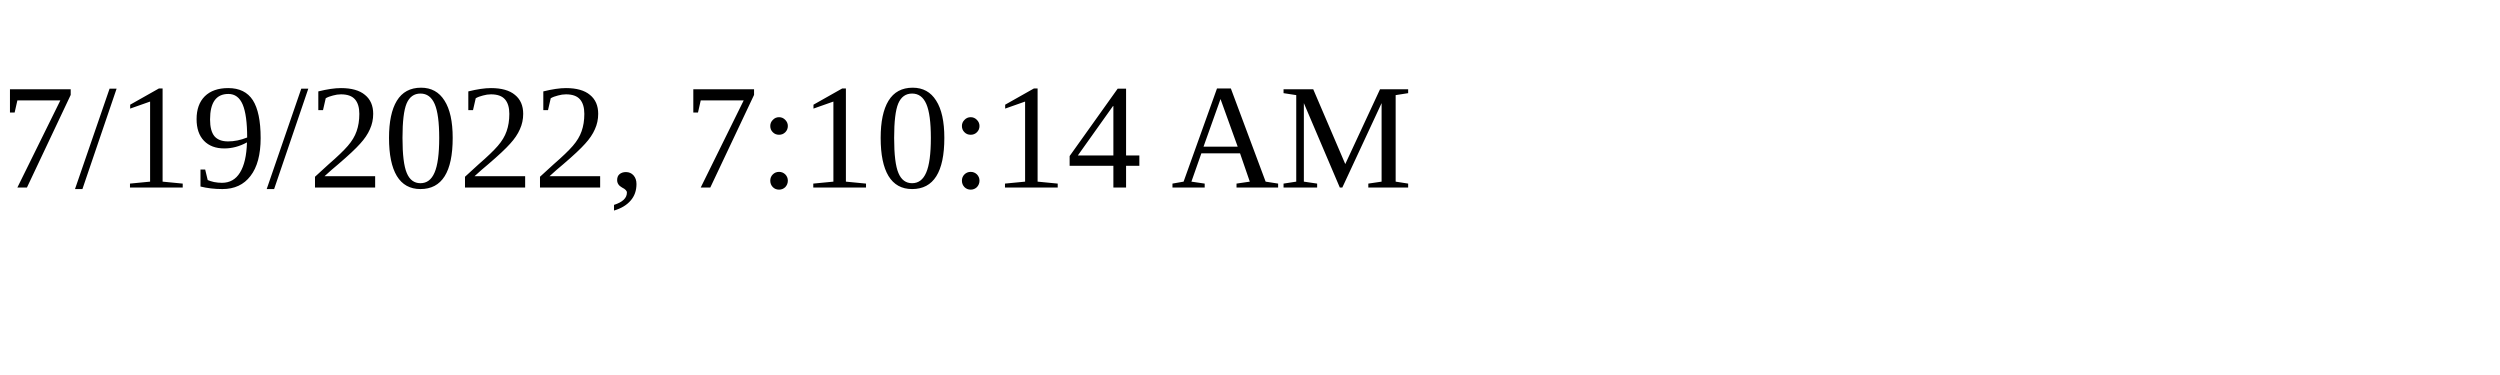
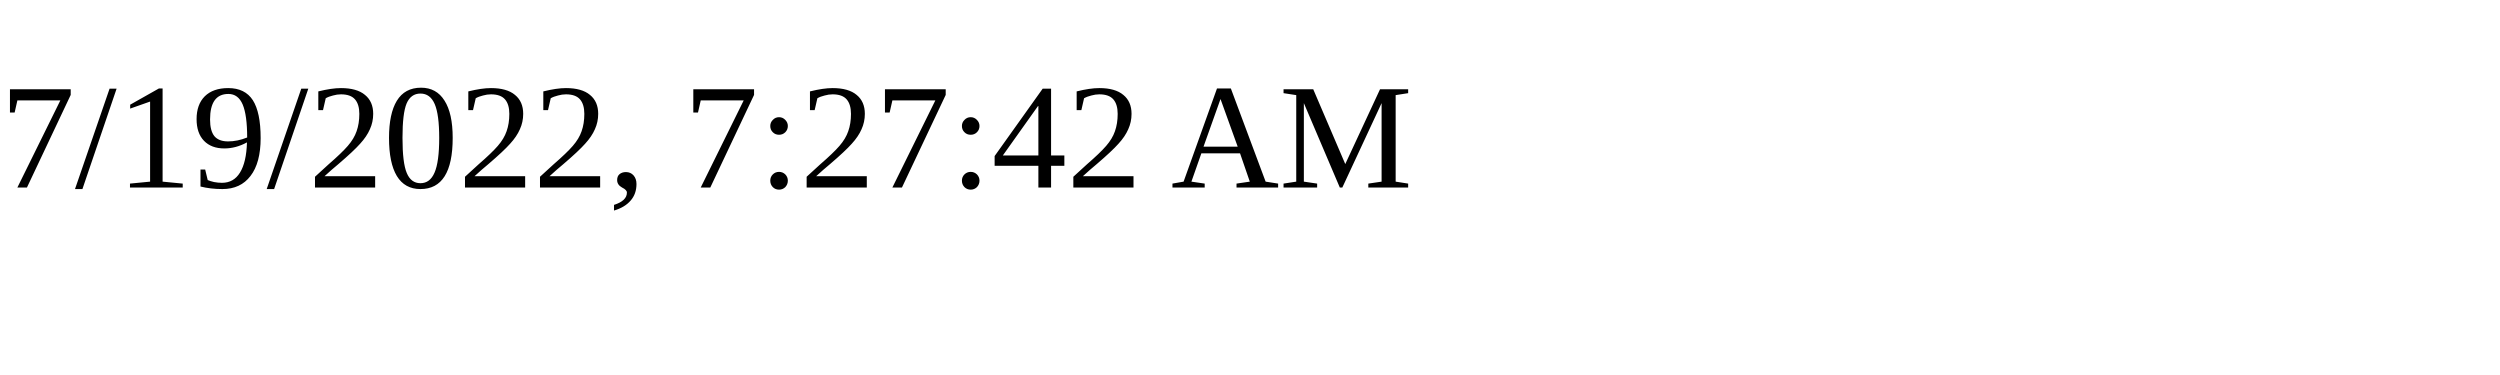
<svg xmlns="http://www.w3.org/2000/svg" height="30" width="200">
-   <text x="0" y="15">7/19/2022, 7:10:14 AM</text>
+   <text x="0" y="15">7/19/2022, 7:27:42 AM</text>
</svg>
